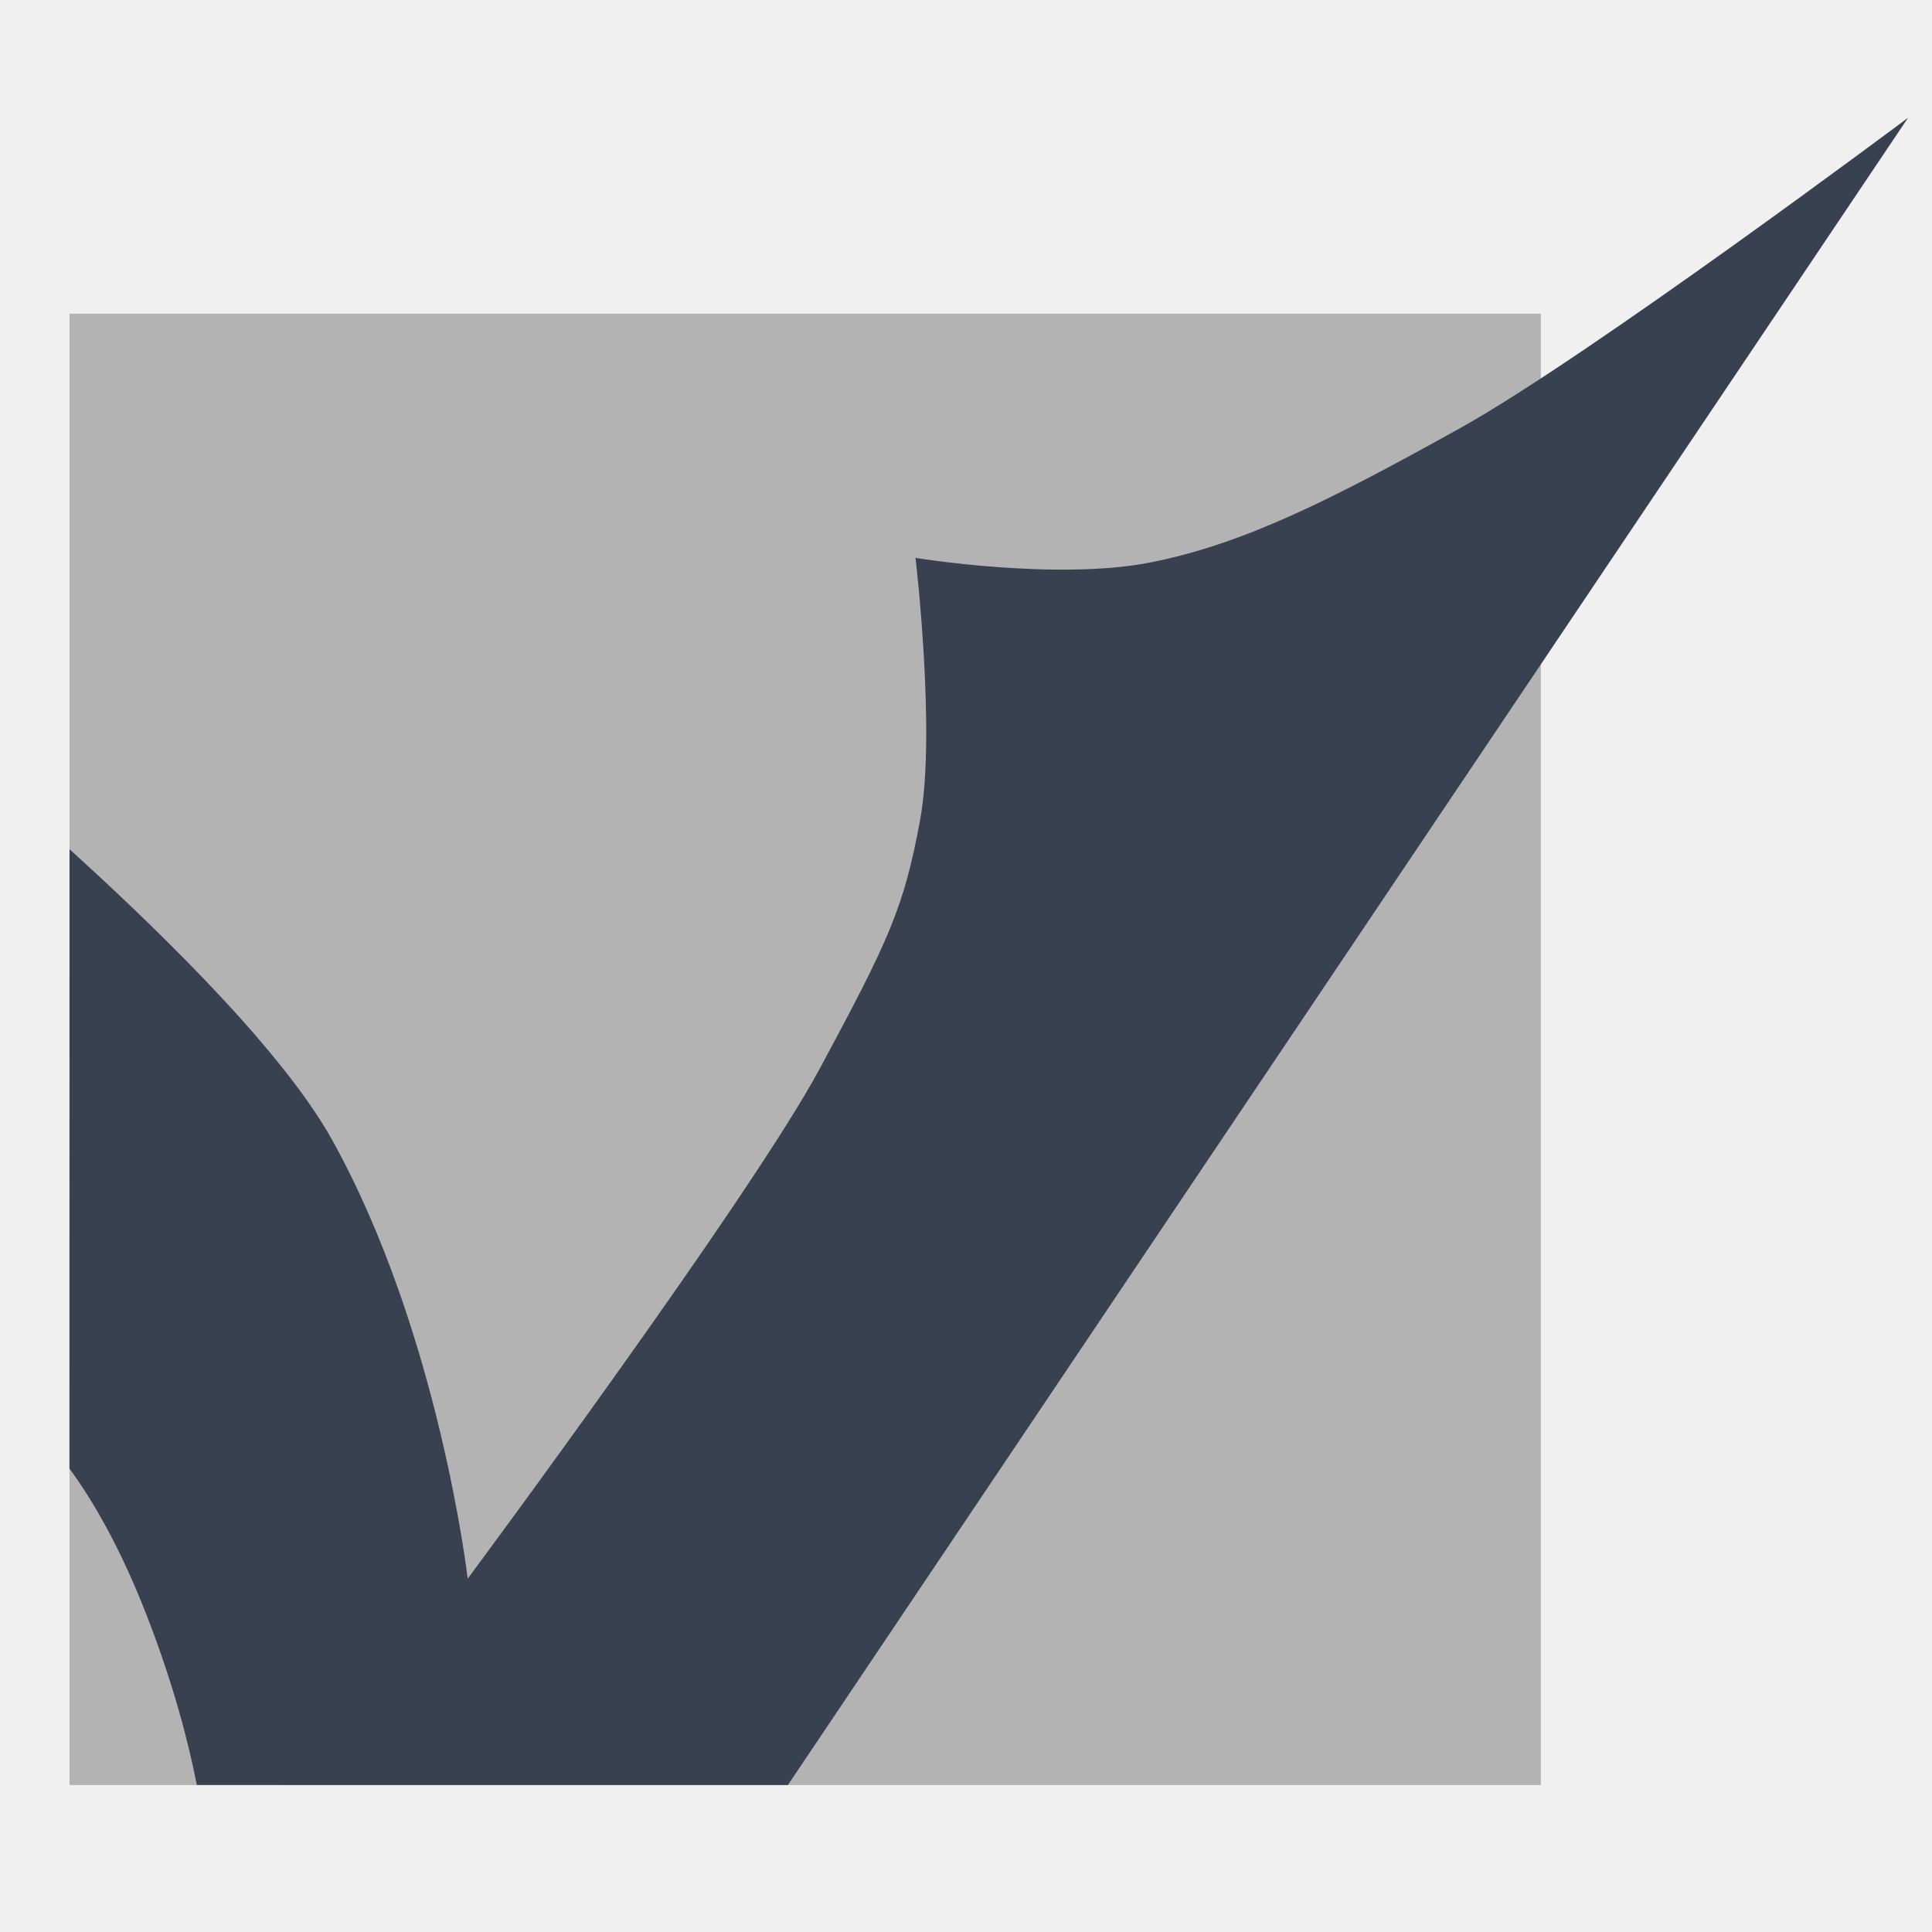
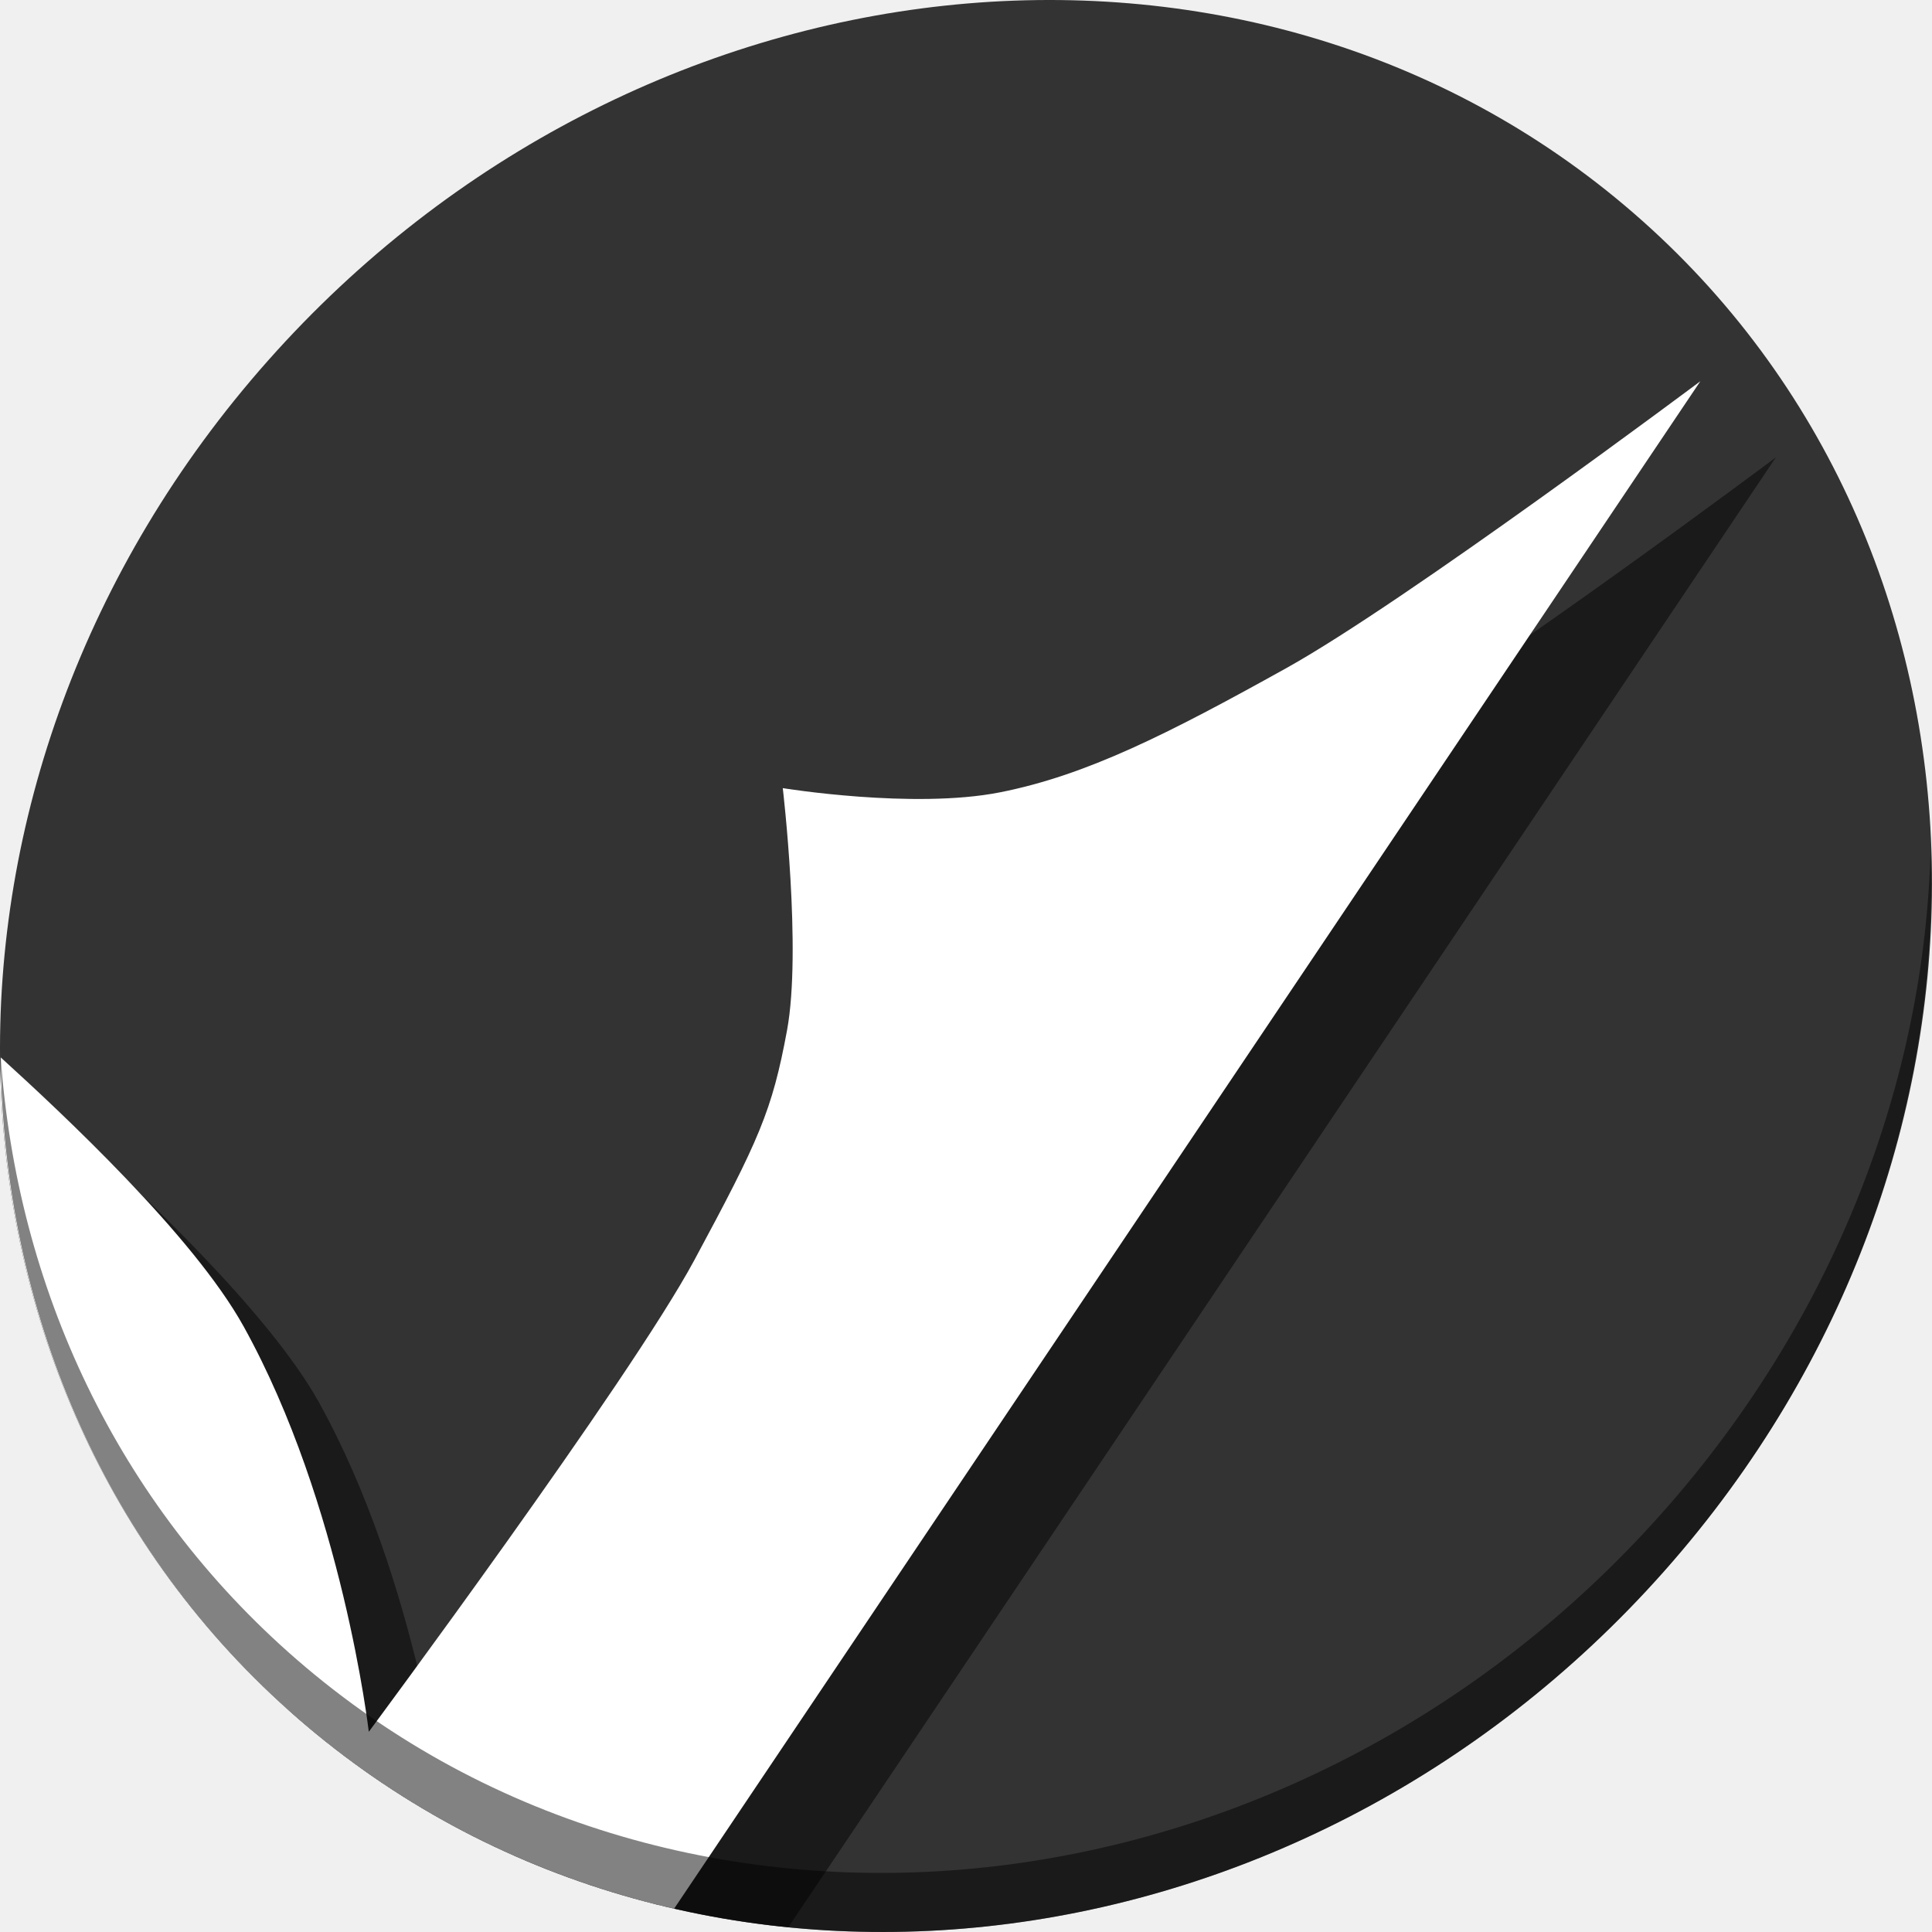
<svg xmlns="http://www.w3.org/2000/svg" id="svg2" version="1.1" width="512" height="512">
  <defs id="defs6" />
-   <g id="g4137">
-     <rect ry="0" y="83.127" x="18.409" height="389.931" width="389.931" id="rect3349" style="fill:#b3b3b3;fill-opacity:1;stroke:none;stroke-width:35;stroke-linecap:round;stroke-miterlimit:4;stroke-dasharray:none;stroke-opacity:1" />
-     <path id="path4179" d="M 505.664,31.2 208.801,473.051 52.158,473.038 C 50.009,462.017 46.081,446.637 38.918,428.195 31.643,409.464 24.167,397.026 18.407,389.191 l 0.024,-164.145 c 17.784,16.173 55.215,51.127 69.624,77.103 28.329,51.072 35.891,116.218 35.891,116.218 0,0 74.71,-100.641 93.299,-135.166 18.589,-34.525 22.322,-42.834 26.587,-65.864 4.265,-23.029 -1.208,-69.489 -1.208,-69.489 0,0 37.413,6.111 62.238,1.209 24.825,-4.902 48.111,-16.699 82.178,-35.651 34.067,-18.952 118.626,-82.207 118.626,-82.207 z" style="fill:#394050;fill-opacity:1;fill-rule:evenodd;stroke:none;stroke-width:1px;stroke-linecap:butt;stroke-linejoin:miter;stroke-opacity:1" />
+   <g id="g854">
+     <g style="fill:#333333;fill-opacity:1" id="g29" transform="matrix(8.044786,6.972729,-7.691882,8.675045,247.5303,-119.5466)">
+       <path id="path27" d="M 24,1 C 36.703,1 47,11.297 47,24 47,36.703 36.703,47 24,47 11.297,47 1,36.703 1,24 1,11.297 11.297,1 24,1 Z" style="fill:#333333;fill-opacity:1" />
+     </g>
+     <path id="path37" d="M 470.611 121.221 C 470.611 121.221 392.443 179.695 360.949 197.215 C 329.456 214.734 307.93 225.64 284.98 230.172 C 262.031 234.703 227.445 229.055 227.445 229.055 C 227.445 229.055 232.506 272.006 228.562 293.295 C 224.619 314.584 221.169 322.266 203.984 354.182 C 186.8 386.098 117.736 479.133 117.736 479.133 C 117.736 479.133 110.745 418.91 84.557 371.697 C 71.237 347.684 36.633 315.371 20.193 300.42 L 20.191 307.574 C 22.18 361.088 41.087 412.567 76.721 453.418 C 77.509 454.121 78.285 454.831 79.086 455.525 C 116.395 487.863 161.684 506.042 208.904 510.748 L 470.611 121.221 z " style="fill:#000000;fill-opacity:0.49;fill-rule:evenodd;stroke:none;stroke-width:0.924px;stroke-linecap:butt;stroke-linejoin:miter;stroke-opacity:1" />
+     <path id="path4179" d="M 450.611 101.029 C 450.611 101.029 372.443 159.504 340.949 177.023 C 309.456 194.543 287.93 205.449 264.98 209.98 C 242.031 214.512 207.445 208.863 207.445 208.863 C 207.445 208.863 212.506 251.814 208.562 273.104 C 204.619 294.393 201.169 302.074 183.984 333.99 C 166.8 365.906 97.736 458.941 97.736 458.941 C 97.736 458.941 90.745 398.719 64.557 351.506 C 51.237 327.493 16.633 295.179 0.193 280.229 L 0.191 287.383 C 2.561 351.171 28.958 412.077 79.086 455.525 C 108.341 480.882 142.505 497.528 178.656 505.809 L 450.611 101.029 z " style="fill:#ffffff;fill-opacity:1;fill-rule:evenodd;stroke:none;stroke-width:0.924px;stroke-linecap:butt;stroke-linejoin:miter;stroke-opacity:1" />
+     <path style="opacity:1;fill:#000000;fill-opacity:0.49;stroke-width:11.11" d="m 511.636,224.904 c -1.551,61.312 -25.161,124.155 -70.966,175.814 C 342.959,510.917 180.919,528.446 78.726,439.871 30.827,398.356 4.497,340.923 0.194,280.229 0.799,346.585 27.117,410.482 79.079,455.519 181.272,544.094 343.32,526.556 441.022,416.366 490.727,360.308 514.027,291.075 511.636,224.904 Z" id="path51" />
  </g>
+   <g style="fill:#333333;fill-opacity:1" id="g34" transform="matrix(8.044786,6.972729,-7.691882,8.675045,247.5303,-119.5466)" />
+   <g style="fill:#333333;fill-opacity:1" id="g41" transform="matrix(8.044786,6.972729,-7.691882,8.675045,247.5303,-119.5466)" />
</svg>
